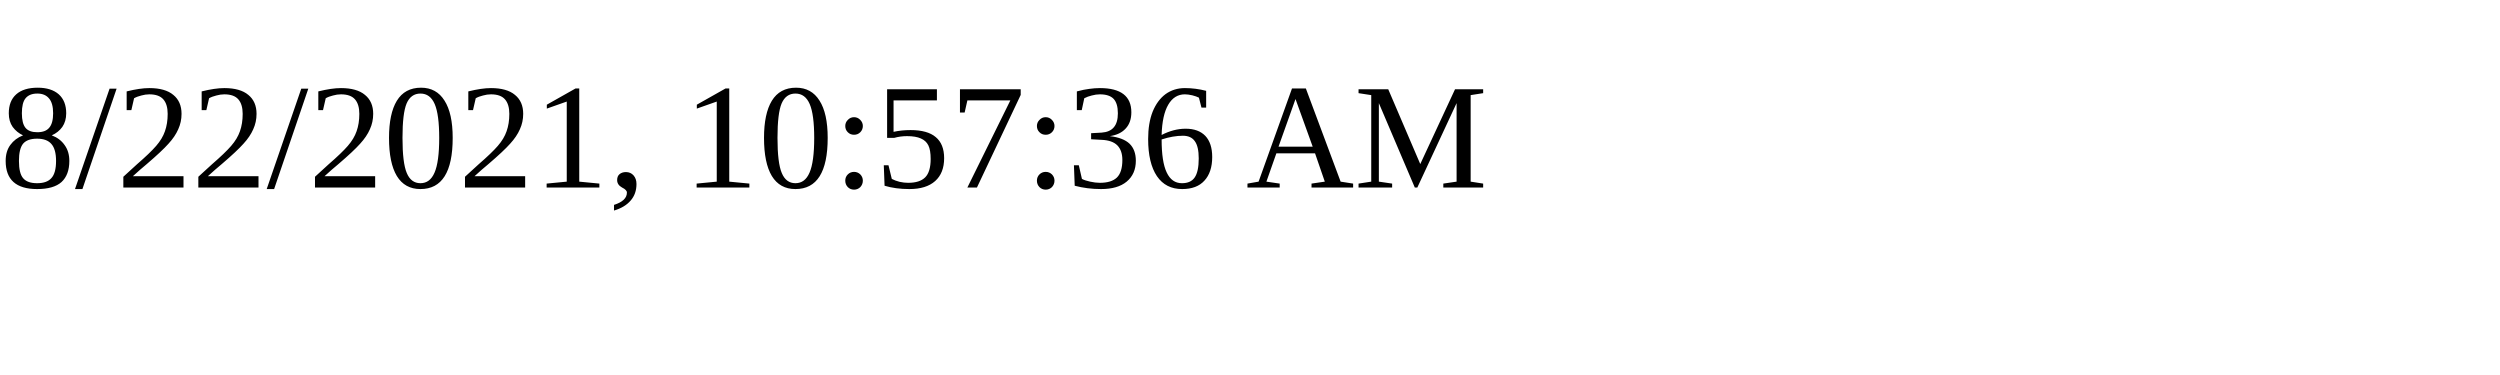
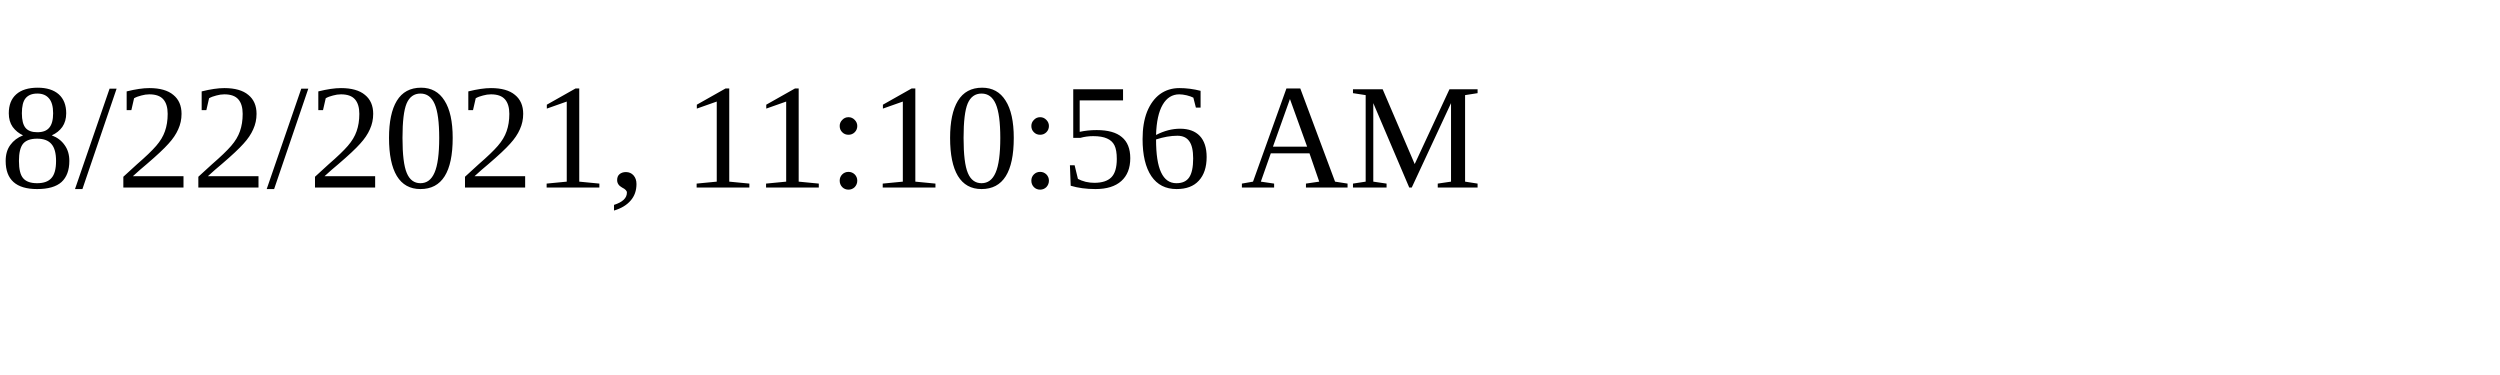
<svg xmlns="http://www.w3.org/2000/svg" height="30" width="200">
-   <text x="0" y="15">8/22/2021, 10:57:36 AM</text>
+   <text x="0" y="15">8/22/2021, 11:10:56 AM</text>
</svg>
